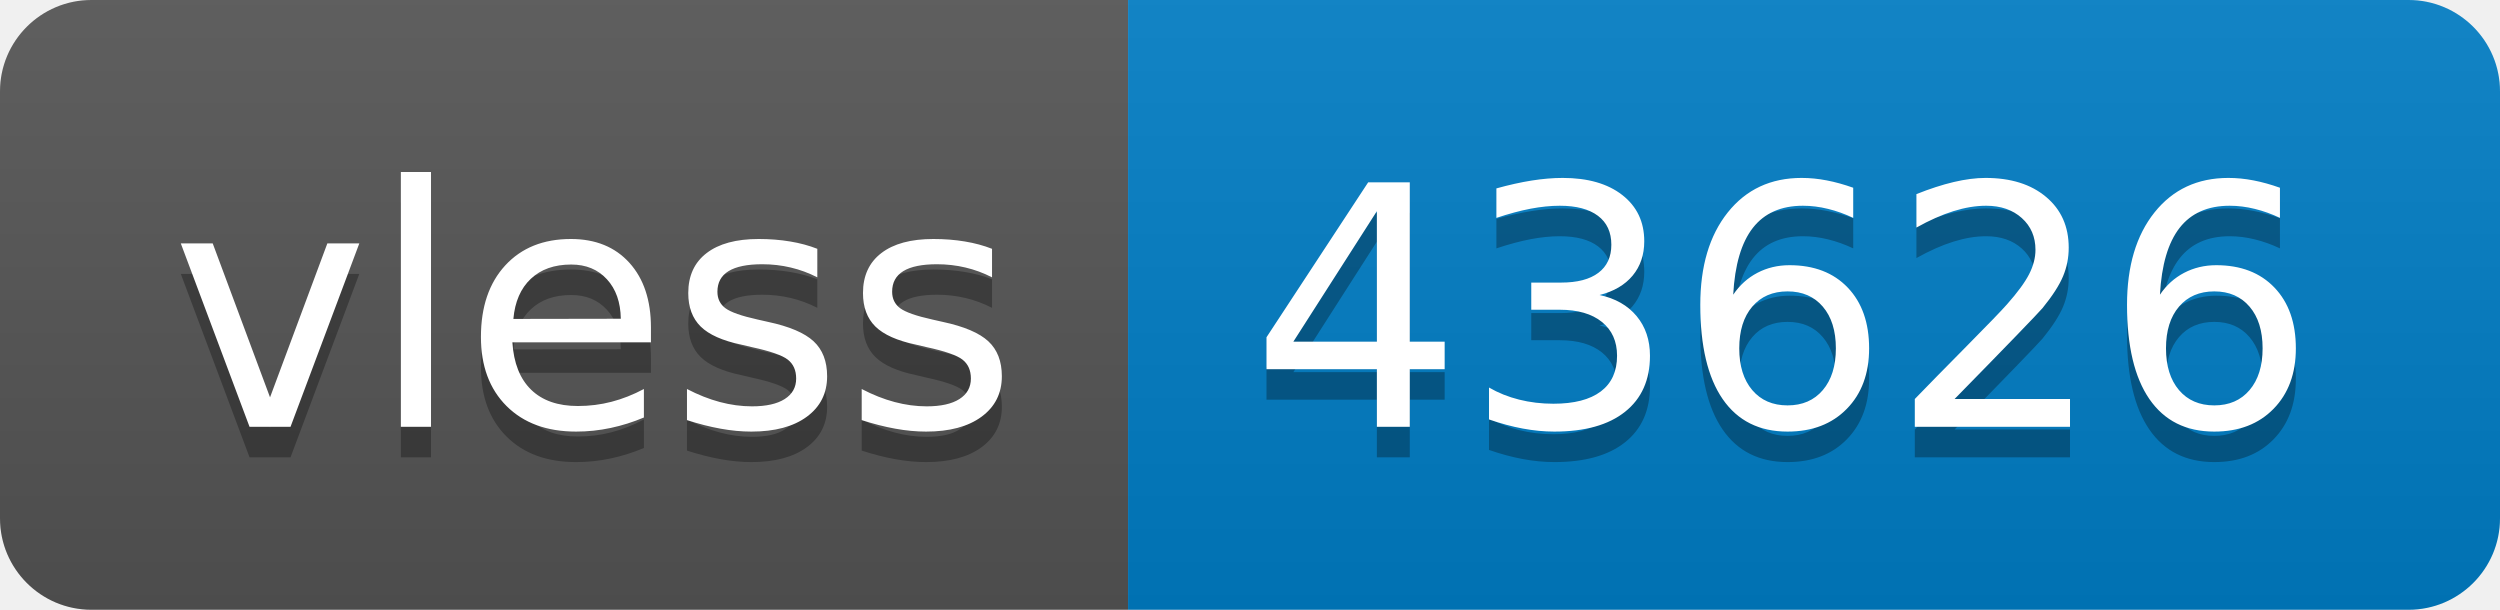
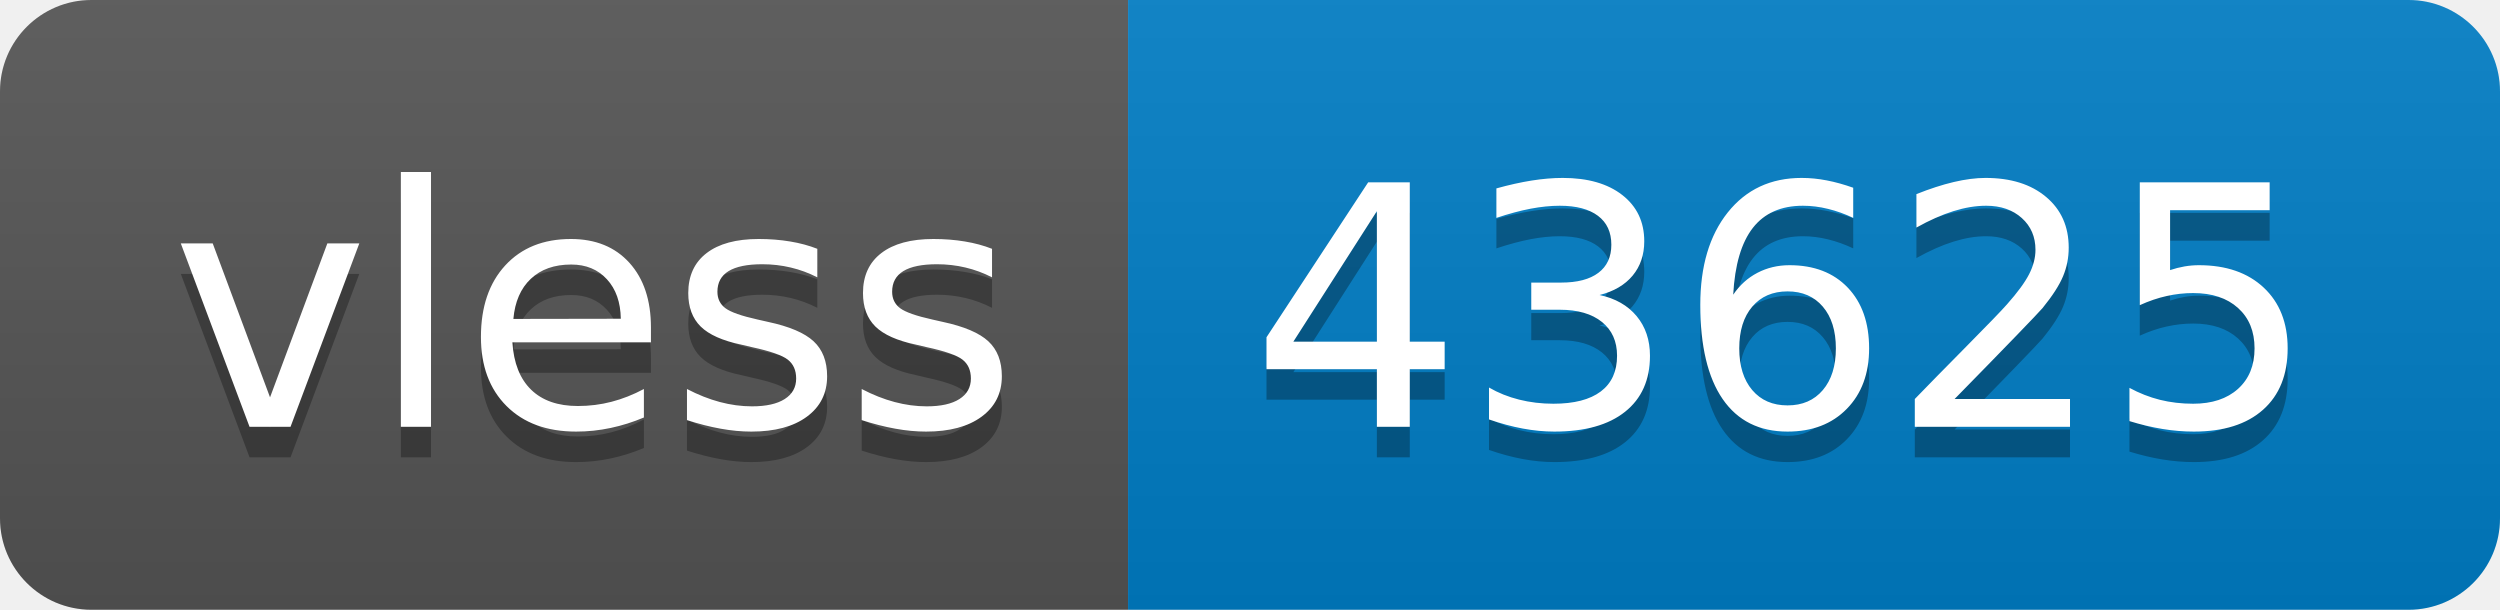
- <svg xmlns="http://www.w3.org/2000/svg" width="82" height="20" role="img" aria-label="vless: 43626">
+ <svg xmlns="http://www.w3.org/2000/svg" width="82" height="20" role="img" aria-label="vless: 43625">
  <linearGradient id="s" x2="0" y2="100%">
    <stop offset="0" stop-color="#bbb" stop-opacity=".1" />
    <stop offset="1" stop-opacity=".1" />
  </linearGradient>
  <clipPath id="r">
    <rect width="82" height="20" rx="3" fill="#fff" />
  </clipPath>
  <g clip-path="url(#r)">
    <rect width="37" height="20" fill="#555" />
    <rect x="37" width="45" height="20" fill="#007ec6" />
    <rect width="82" height="20" fill="url(#s)" />
  </g>
  <g fill="#fff" text-anchor="middle" font-family="Verdana,Geneva,DejaVu Sans,sans-serif" text-rendering="geometricPrecision" font-size="110">
    <text aria-hidden="true" x="195" y="150" fill="#010101" fill-opacity=".3" transform="scale(.1)" textLength="270">vless</text>
    <text x="195" y="140" transform="scale(.1)" fill="#fff" textLength="270">vless</text>
-     <text aria-hidden="true" x="585" y="150" fill="#010101" fill-opacity=".3" transform="scale(.1)" textLength="350">43626</text>
-     <text x="585" y="140" transform="scale(.1)" fill="#fff" textLength="350">43626</text>
+     <text aria-hidden="true" x="585" y="150" fill="#010101" fill-opacity=".3" transform="scale(.1)" textLength="350">43625</text>
+     <text x="585" y="140" transform="scale(.1)" fill="#fff" textLength="350">43625</text>
  </g>
</svg>
